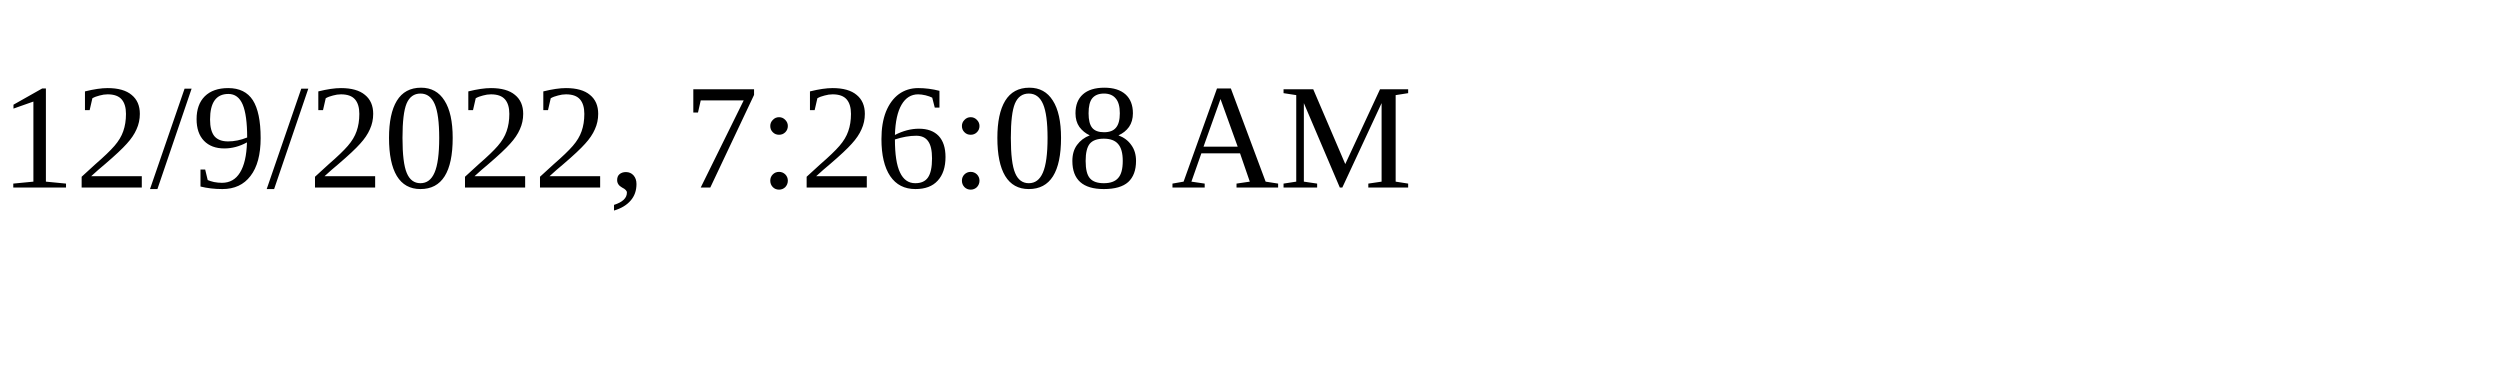
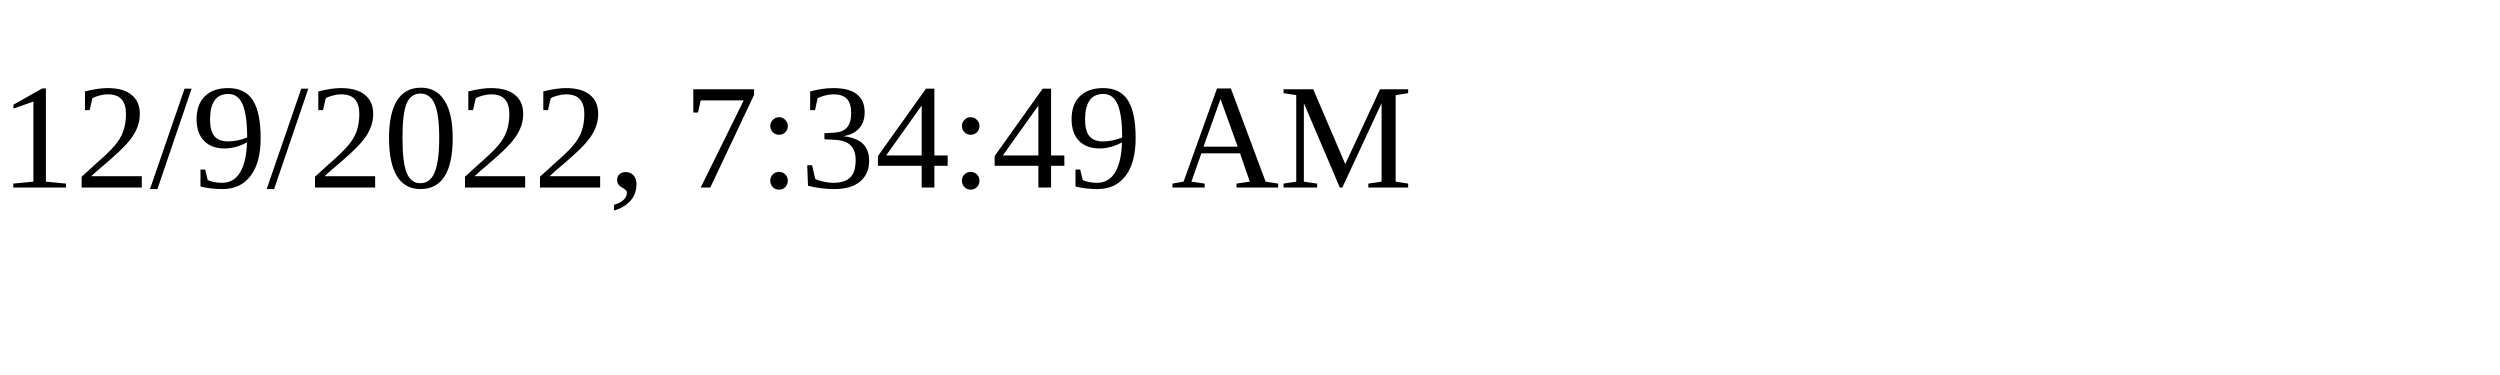
<svg xmlns="http://www.w3.org/2000/svg" height="30" width="200">
-   <text x="0" y="15">12/9/2022, 7:26:08 AM</text>
+   <text x="0" y="15">12/9/2022, 7:34:49 AM</text>
</svg>
